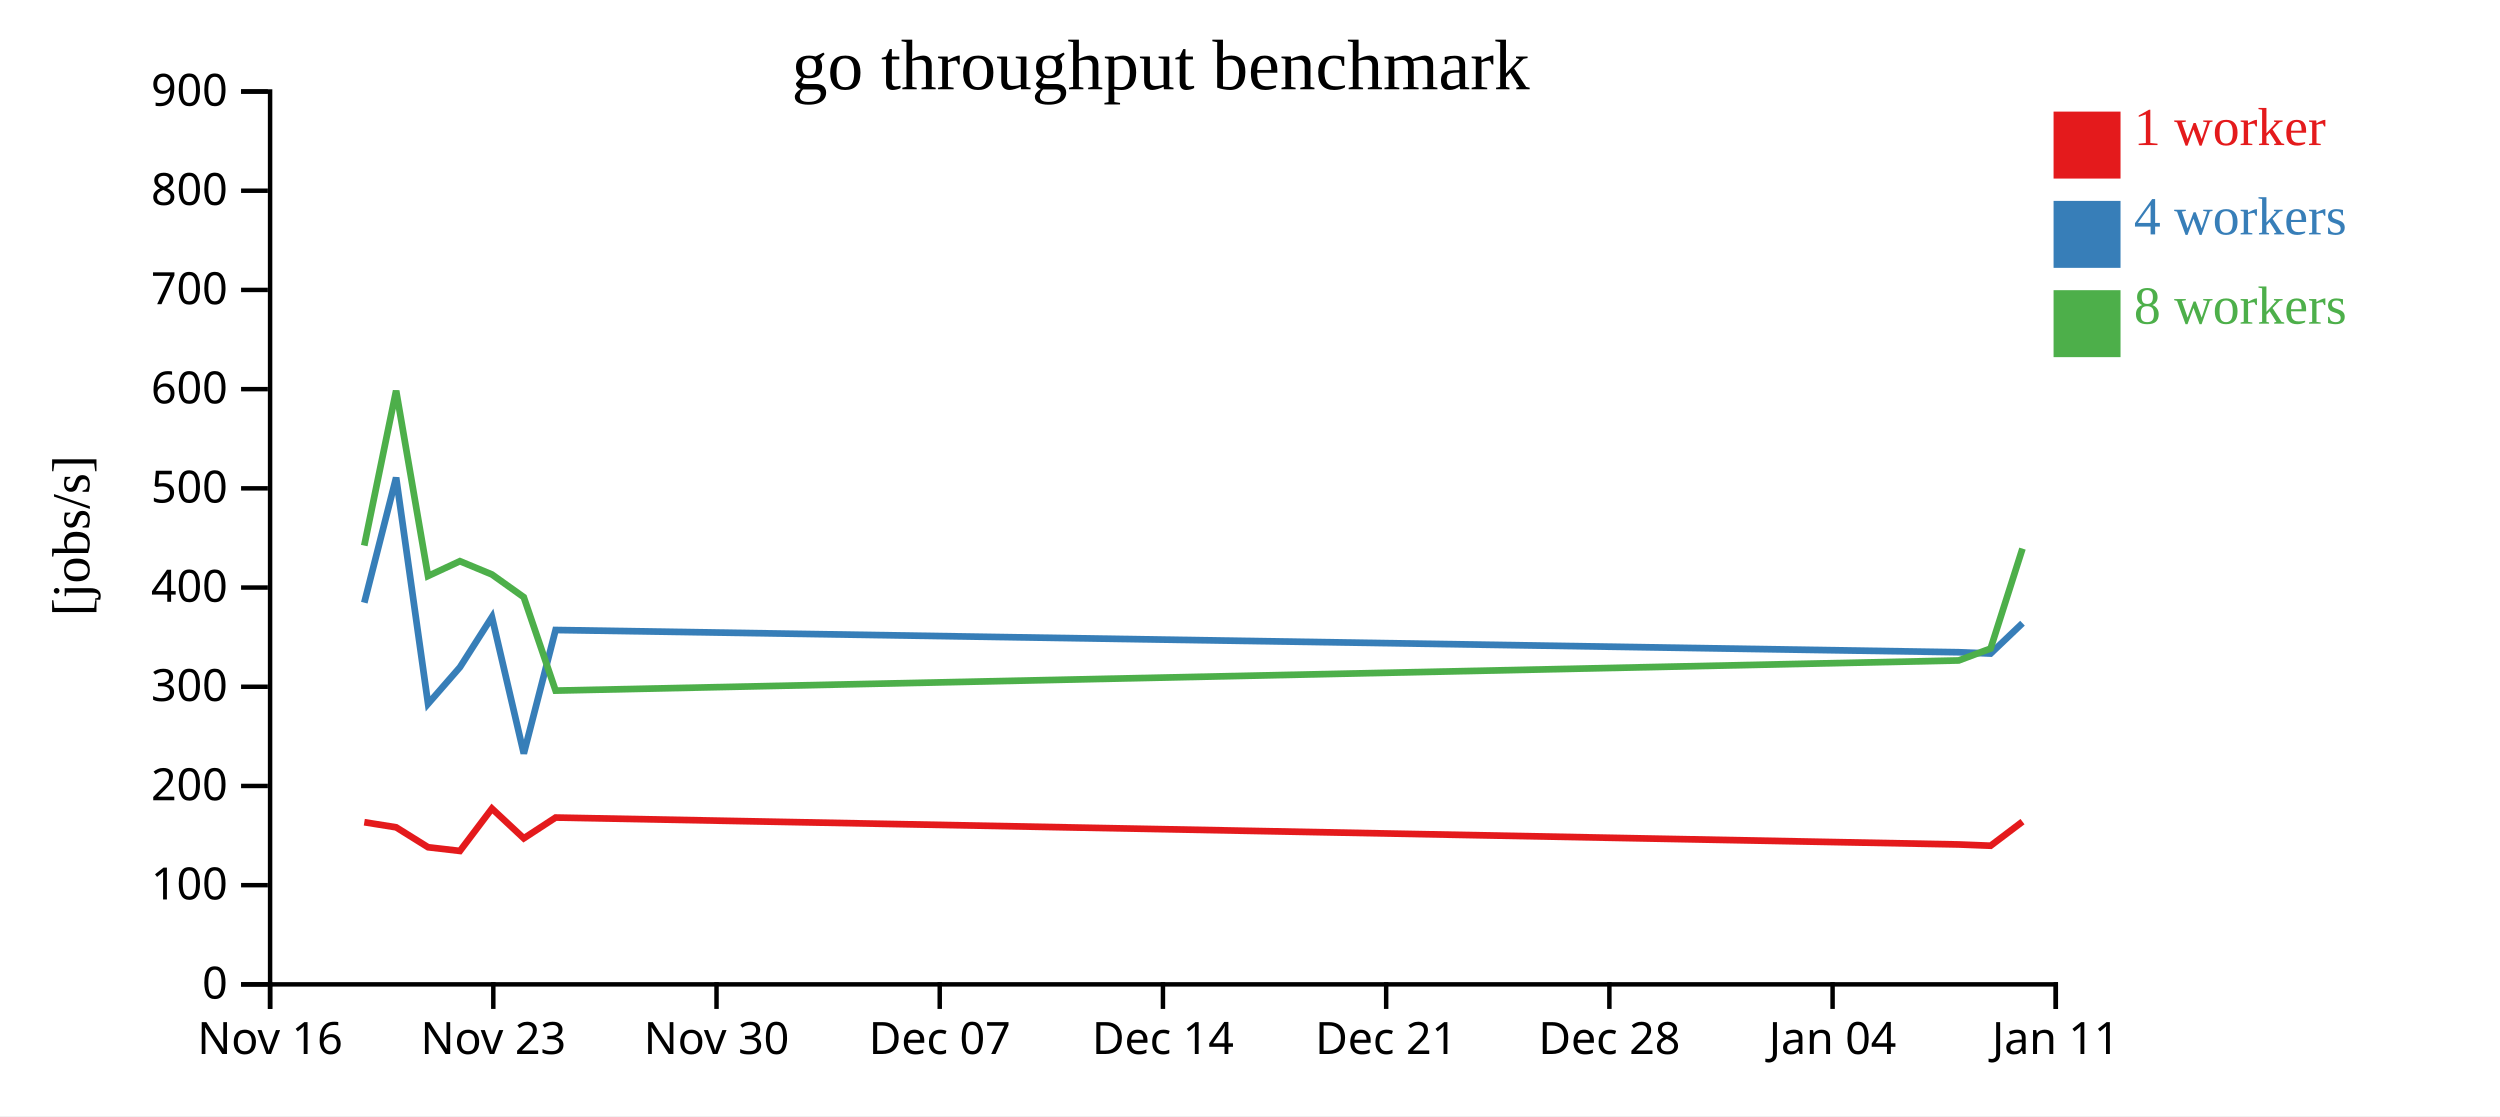
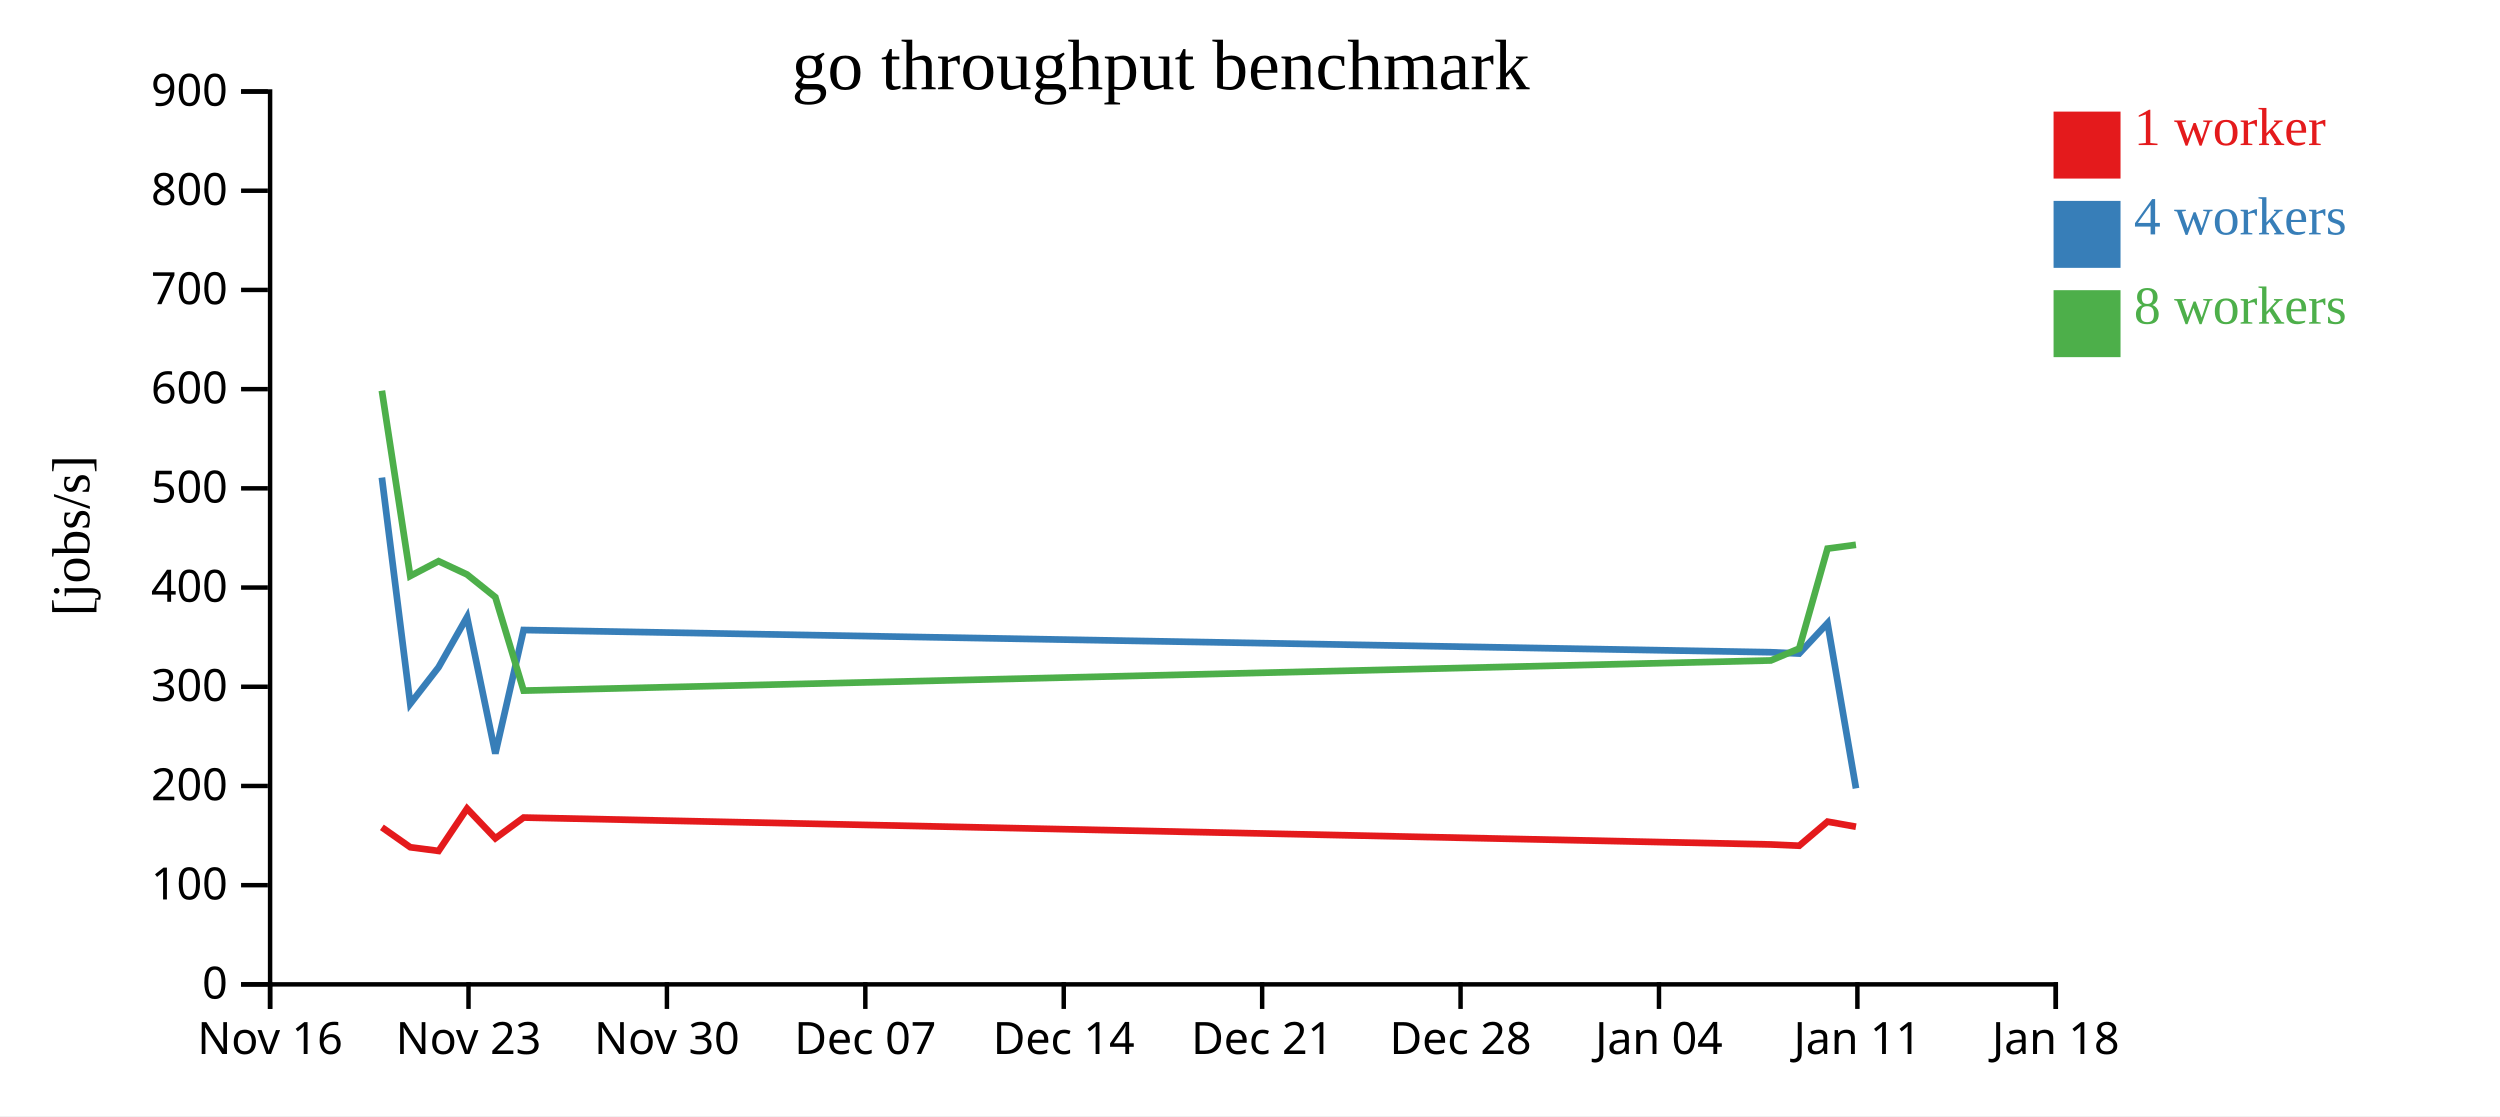
<svg xmlns="http://www.w3.org/2000/svg" width="560" height="250">
  <rect width="100%" height="100%" fill="white" />
  <g transform="translate(60,20)">
    <g transform="translate(0,200)" fill="none" font-size="10" font-family="sans-serif" text-anchor="middle">
      <path class="domain" stroke="currentColor" d="M0.5,6V0.5H400.5V6" />
      <g class="tick" opacity="1" transform="translate(0.5,0)">
        <line stroke="currentColor" y2="6" />
        <text fill="currentColor" y="9" dy="0.71em">Nov 16</text>
      </g>
-       <g class="tick" opacity="1" transform="translate(50.5,0)">
+       <g class="tick" opacity="1" transform="translate(44.94444,0)">
        <line stroke="currentColor" y2="6" />
        <text fill="currentColor" y="9" dy="0.71em">Nov 23</text>
      </g>
-       <g class="tick" opacity="1" transform="translate(100.5,0)">
+       <g class="tick" opacity="1" transform="translate(89.38889,0)">
        <line stroke="currentColor" y2="6" />
        <text fill="currentColor" y="9" dy="0.71em">Nov 30</text>
      </g>
-       <g class="tick" opacity="1" transform="translate(150.5,0)">
+       <g class="tick" opacity="1" transform="translate(133.8333,0)">
        <line stroke="currentColor" y2="6" />
        <text fill="currentColor" y="9" dy="0.71em">Dec 07</text>
      </g>
-       <g class="tick" opacity="1" transform="translate(200.5,0)">
+       <g class="tick" opacity="1" transform="translate(178.2778,0)">
        <line stroke="currentColor" y2="6" />
        <text fill="currentColor" y="9" dy="0.71em">Dec 14</text>
      </g>
-       <g class="tick" opacity="1" transform="translate(250.5,0)">
+       <g class="tick" opacity="1" transform="translate(222.7222,0)">
        <line stroke="currentColor" y2="6" />
        <text fill="currentColor" y="9" dy="0.71em">Dec 21</text>
      </g>
-       <g class="tick" opacity="1" transform="translate(300.5,0)">
+       <g class="tick" opacity="1" transform="translate(267.1667,0)">
        <line stroke="currentColor" y2="6" />
        <text fill="currentColor" y="9" dy="0.71em">Dec 28</text>
      </g>
-       <g class="tick" opacity="1" transform="translate(350.5,0)">
+       <g class="tick" opacity="1" transform="translate(311.6111,0)">
        <line stroke="currentColor" y2="6" />
        <text fill="currentColor" y="9" dy="0.71em">Jan 04</text>
      </g>
+       <g class="tick" opacity="1" transform="translate(356.0556,0)">
+         <line stroke="currentColor" y2="6" />
+         <text fill="currentColor" y="9" dy="0.71em">Jan 11</text>
+       </g>
      <g class="tick" opacity="1" transform="translate(400.5,0)">
        <line stroke="currentColor" y2="6" />
-         <text fill="currentColor" y="9" dy="0.71em">Jan 11</text>
+         <text fill="currentColor" y="9" dy="0.71em">Jan 18</text>
      </g>
    </g>
    <g fill="none" font-size="10" font-family="sans-serif" text-anchor="end">
      <path class="domain" stroke="currentColor" d="M-6,200.5H0.5V0.5H-6" />
      <g class="tick" opacity="1" transform="translate(0,200.5)">
        <line stroke="currentColor" x2="-6" />
        <text fill="currentColor" x="-9" dy="0.32em">0</text>
      </g>
      <g class="tick" opacity="1" transform="translate(0,178.2778)">
        <line stroke="currentColor" x2="-6" />
        <text fill="currentColor" x="-9" dy="0.32em">100</text>
      </g>
      <g class="tick" opacity="1" transform="translate(0,156.0556)">
        <line stroke="currentColor" x2="-6" />
        <text fill="currentColor" x="-9" dy="0.32em">200</text>
      </g>
      <g class="tick" opacity="1" transform="translate(0,133.8333)">
        <line stroke="currentColor" x2="-6" />
        <text fill="currentColor" x="-9" dy="0.32em">300</text>
      </g>
      <g class="tick" opacity="1" transform="translate(0,111.6111)">
        <line stroke="currentColor" x2="-6" />
        <text fill="currentColor" x="-9" dy="0.32em">400</text>
      </g>
      <g class="tick" opacity="1" transform="translate(0,89.38889)">
        <line stroke="currentColor" x2="-6" />
        <text fill="currentColor" x="-9" dy="0.32em">500</text>
      </g>
      <g class="tick" opacity="1" transform="translate(0,67.16667)">
        <line stroke="currentColor" x2="-6" />
        <text fill="currentColor" x="-9" dy="0.32em">600</text>
      </g>
      <g class="tick" opacity="1" transform="translate(0,44.94444)">
        <line stroke="currentColor" x2="-6" />
        <text fill="currentColor" x="-9" dy="0.32em">700</text>
      </g>
      <g class="tick" opacity="1" transform="translate(0,22.72222)">
        <line stroke="currentColor" x2="-6" />
        <text fill="currentColor" x="-9" dy="0.32em">800</text>
      </g>
      <g class="tick" opacity="1" transform="translate(0,0.5)">
        <line stroke="currentColor" x2="-6" />
        <text fill="currentColor" x="-9" dy="0.32em">900</text>
      </g>
    </g>
    <text text-anchor="middle" style="font-size: 12px" transform="rotate(-90)" y="-40" x="-100">[jobs/s]</text>
    <text text-anchor="middle" style="font-size: 16px" y="0" x="200">go throughput benchmark</text>
-     <path class="line" fill="none" stroke="#e41a1c" stroke-width="1.5" d="M21.602,164.178L28.734,165.321L35.887,169.782L43.022,170.611L50.192,161.123L57.327,167.785L64.45,163.132L378.756,169.162L385.901,169.443L393.039,164.048" />
-     <path class="line" fill="none" stroke="#377eb8" stroke-width="1.5" d="M21.603,115.004L28.734,86.977L35.884,137.648L43.025,129.461L50.194,118.225L57.329,148.797L64.452,121.123L378.756,126.102L385.899,126.4L393.038,119.596" />
-     <path class="line" fill="none" stroke="#4daf4a" stroke-width="1.5" d="M21.595,102.212L28.732,67.515L35.879,109.025L43.017,105.705L50.19,108.682L57.323,113.767L64.454,134.698L378.751,127.944L385.895,125.27L393.034,102.889" />
+     <path class="line" fill="none" stroke="#e41a1c" stroke-width="1.5" d="M25.542,165.321L31.9,169.782L38.242,170.611L44.615,161.123L50.957,167.785L57.289,163.132L336.672,169.162L343.023,169.443L349.368,164.048L355.736,165.183" />
+     <path class="line" fill="none" stroke="#377eb8" stroke-width="1.5" d="M25.541,86.977L31.897,137.648L38.244,129.461L44.617,118.225L50.959,148.797L57.29,121.123L336.672,126.102L343.021,126.4L349.367,119.596L355.741,156.597" />
+     <path class="line" fill="none" stroke="#4daf4a" stroke-width="1.5" d="M25.54,67.515L31.892,109.025L38.237,105.705L44.613,108.682L50.954,113.767L57.292,134.698L336.668,127.944L343.018,125.27L349.364,102.889L355.731,102.033" />
    <rect class="dot" x="400" y="5" width="15" height="15" style="fill: #e41a1c;" />
    <rect class="dot" x="400" y="25" width="15" height="15" style="fill: #377eb8;" />
    <rect class="dot" x="400" y="45" width="15" height="15" style="fill: #4daf4a;" />
    <text class="label" x="418" y="12.5" style="fill: #e41a1c; alignment-baseline: middle;" text-anchor="left">1 worker</text>
    <text class="label" x="418" y="32.5" style="fill: #377eb8; alignment-baseline: middle;" text-anchor="left">4 workers</text>
    <text class="label" x="418" y="52.5" style="fill: #4daf4a; alignment-baseline: middle;" text-anchor="left">8 workers</text>
  </g>
</svg>
